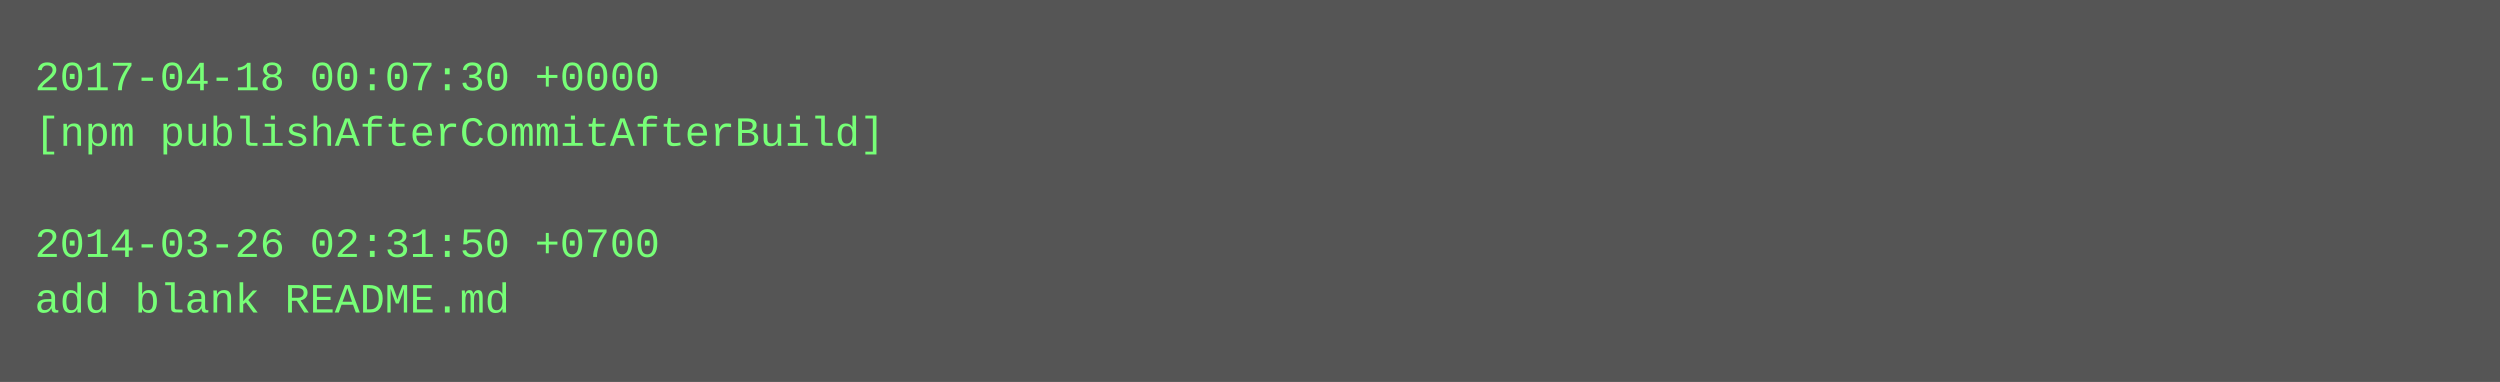
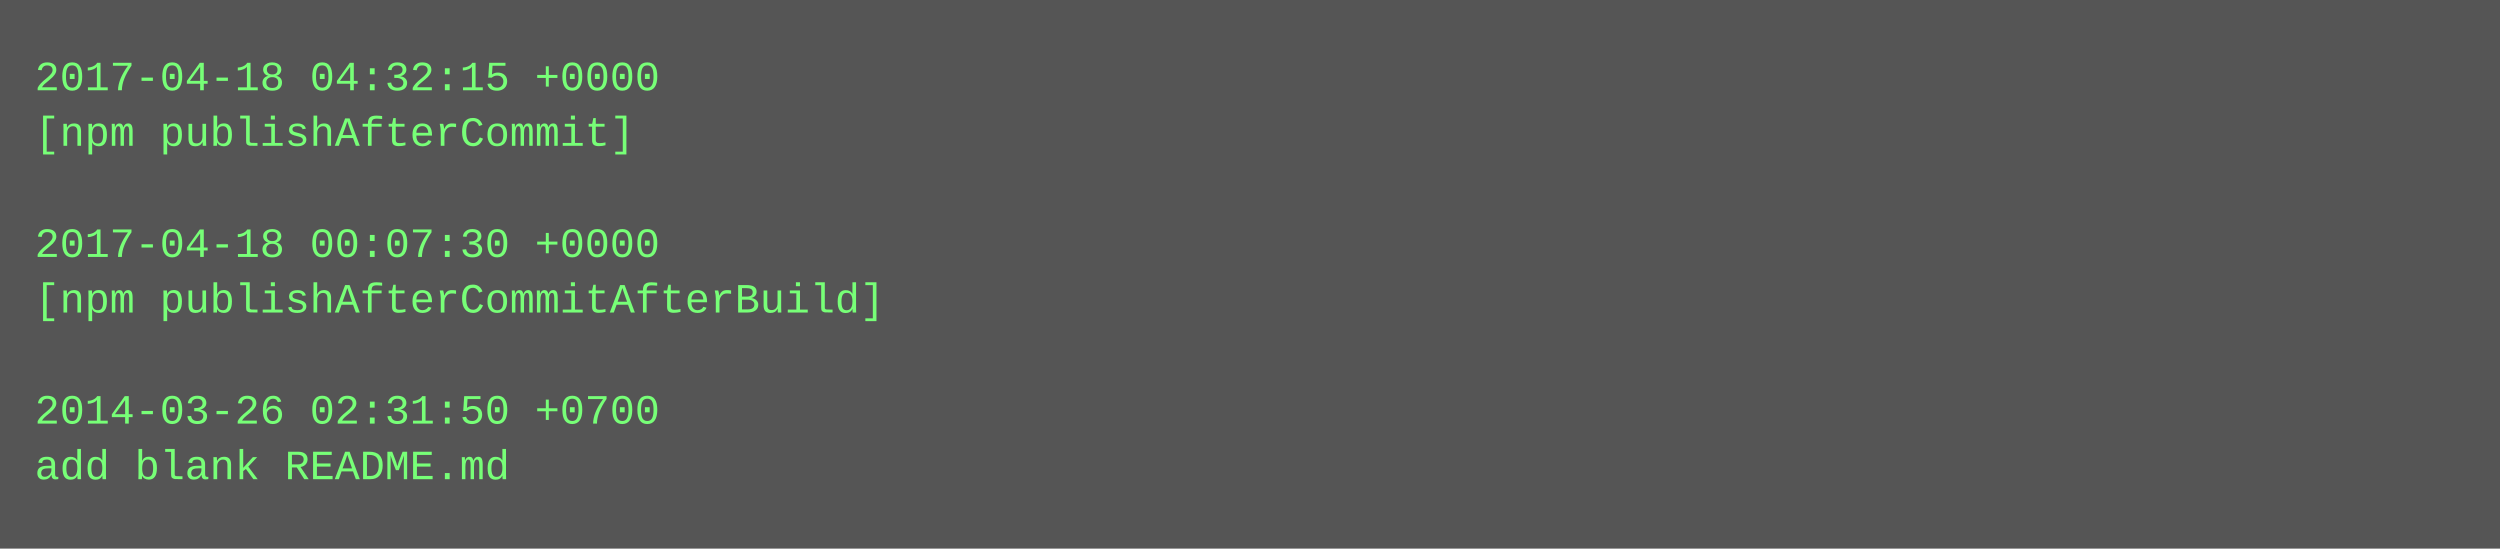
- <svg xmlns="http://www.w3.org/2000/svg" height="110" width="720">
-   <rect height="110" fill="#555" width="720" />
+ <svg xmlns="http://www.w3.org/2000/svg" height="158" width="720">
+   <rect height="158" fill="#555" width="720" />
  <text fill="#7f7" font-family="Courier New" font-size="12" xml:space="preserve">
-     <tspan x="10" y="26">2017-04-18 00:07:30 +0000</tspan>
-     <tspan x="10" y="42">[npm publishAfterCommitAfterBuild]</tspan>
+     <tspan x="10" y="26">2017-04-18 04:32:15 +0000</tspan>
+     <tspan x="10" y="42">[npm publishAfterCommit]</tspan>
    <tspan x="10" y="58" />
-     <tspan x="10" y="74">2014-03-26 02:31:50 +0700</tspan>
-     <tspan x="10" y="90">add blank README.md</tspan>
+     <tspan x="10" y="74">2017-04-18 00:07:30 +0000</tspan>
+     <tspan x="10" y="90">[npm publishAfterCommitAfterBuild]</tspan>
+     <tspan x="10" y="106" />
+     <tspan x="10" y="122">2014-03-26 02:31:50 +0700</tspan>
+     <tspan x="10" y="138">add blank README.md</tspan>
  </text>
</svg>
